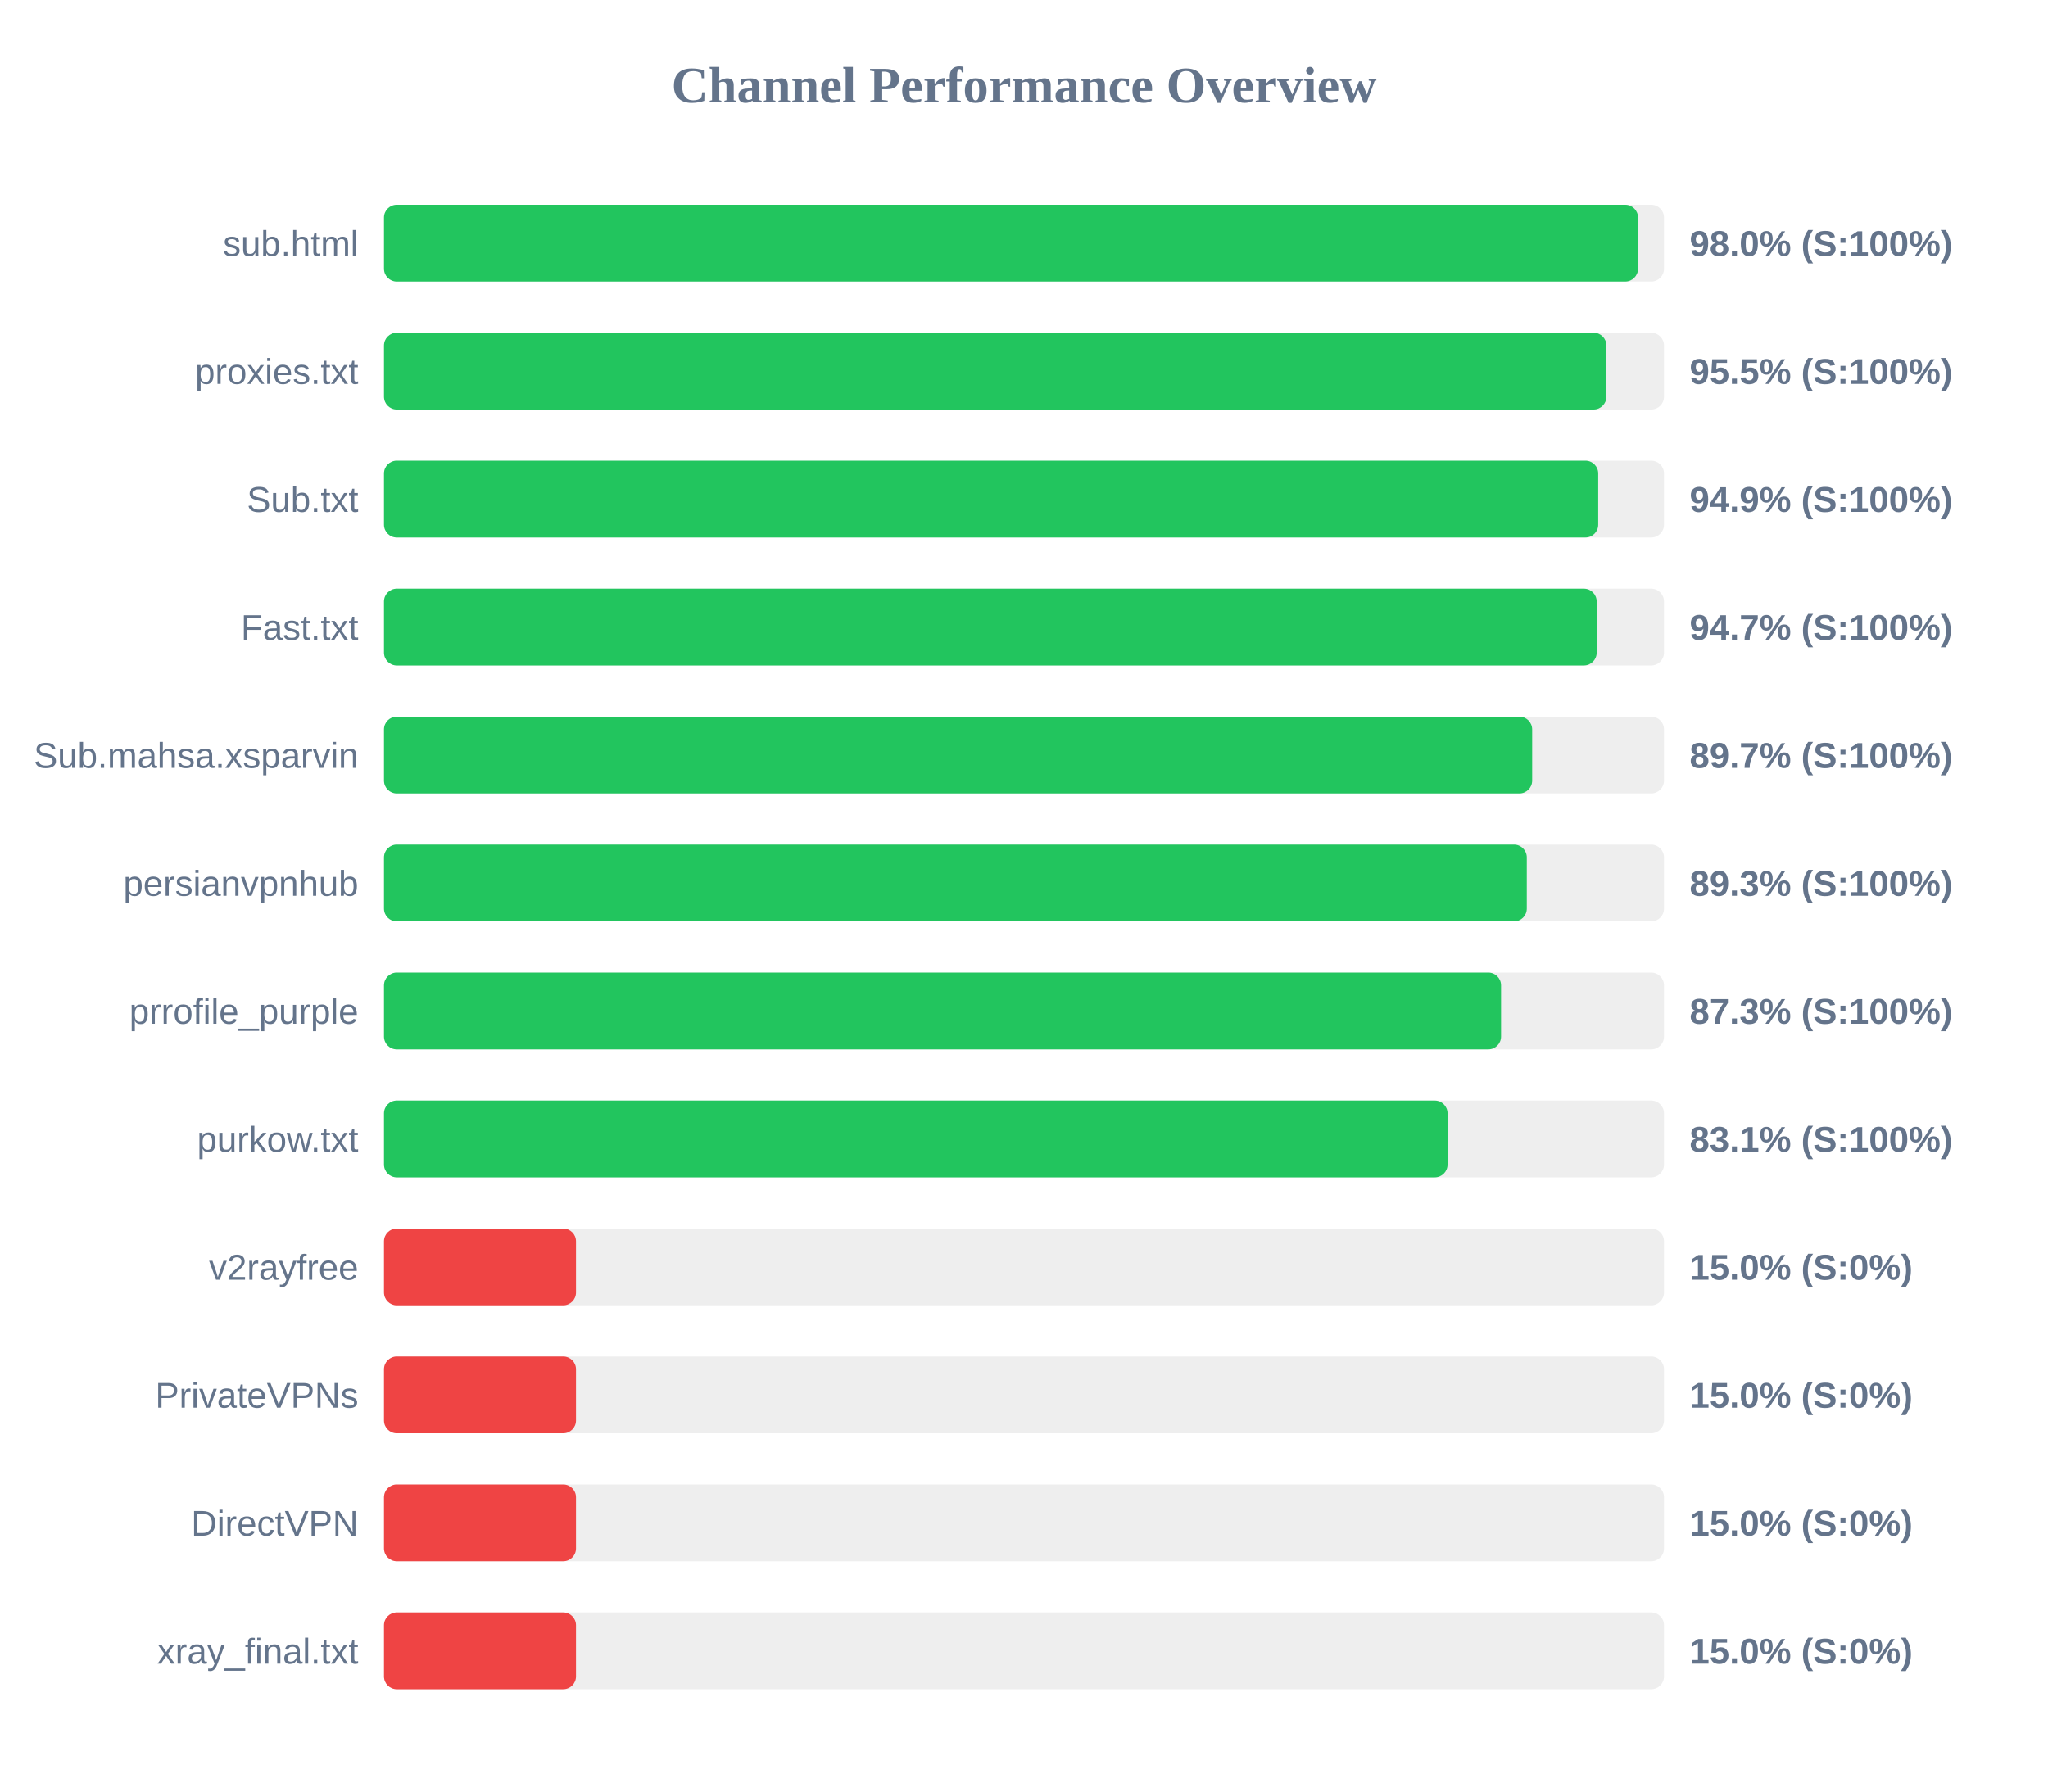
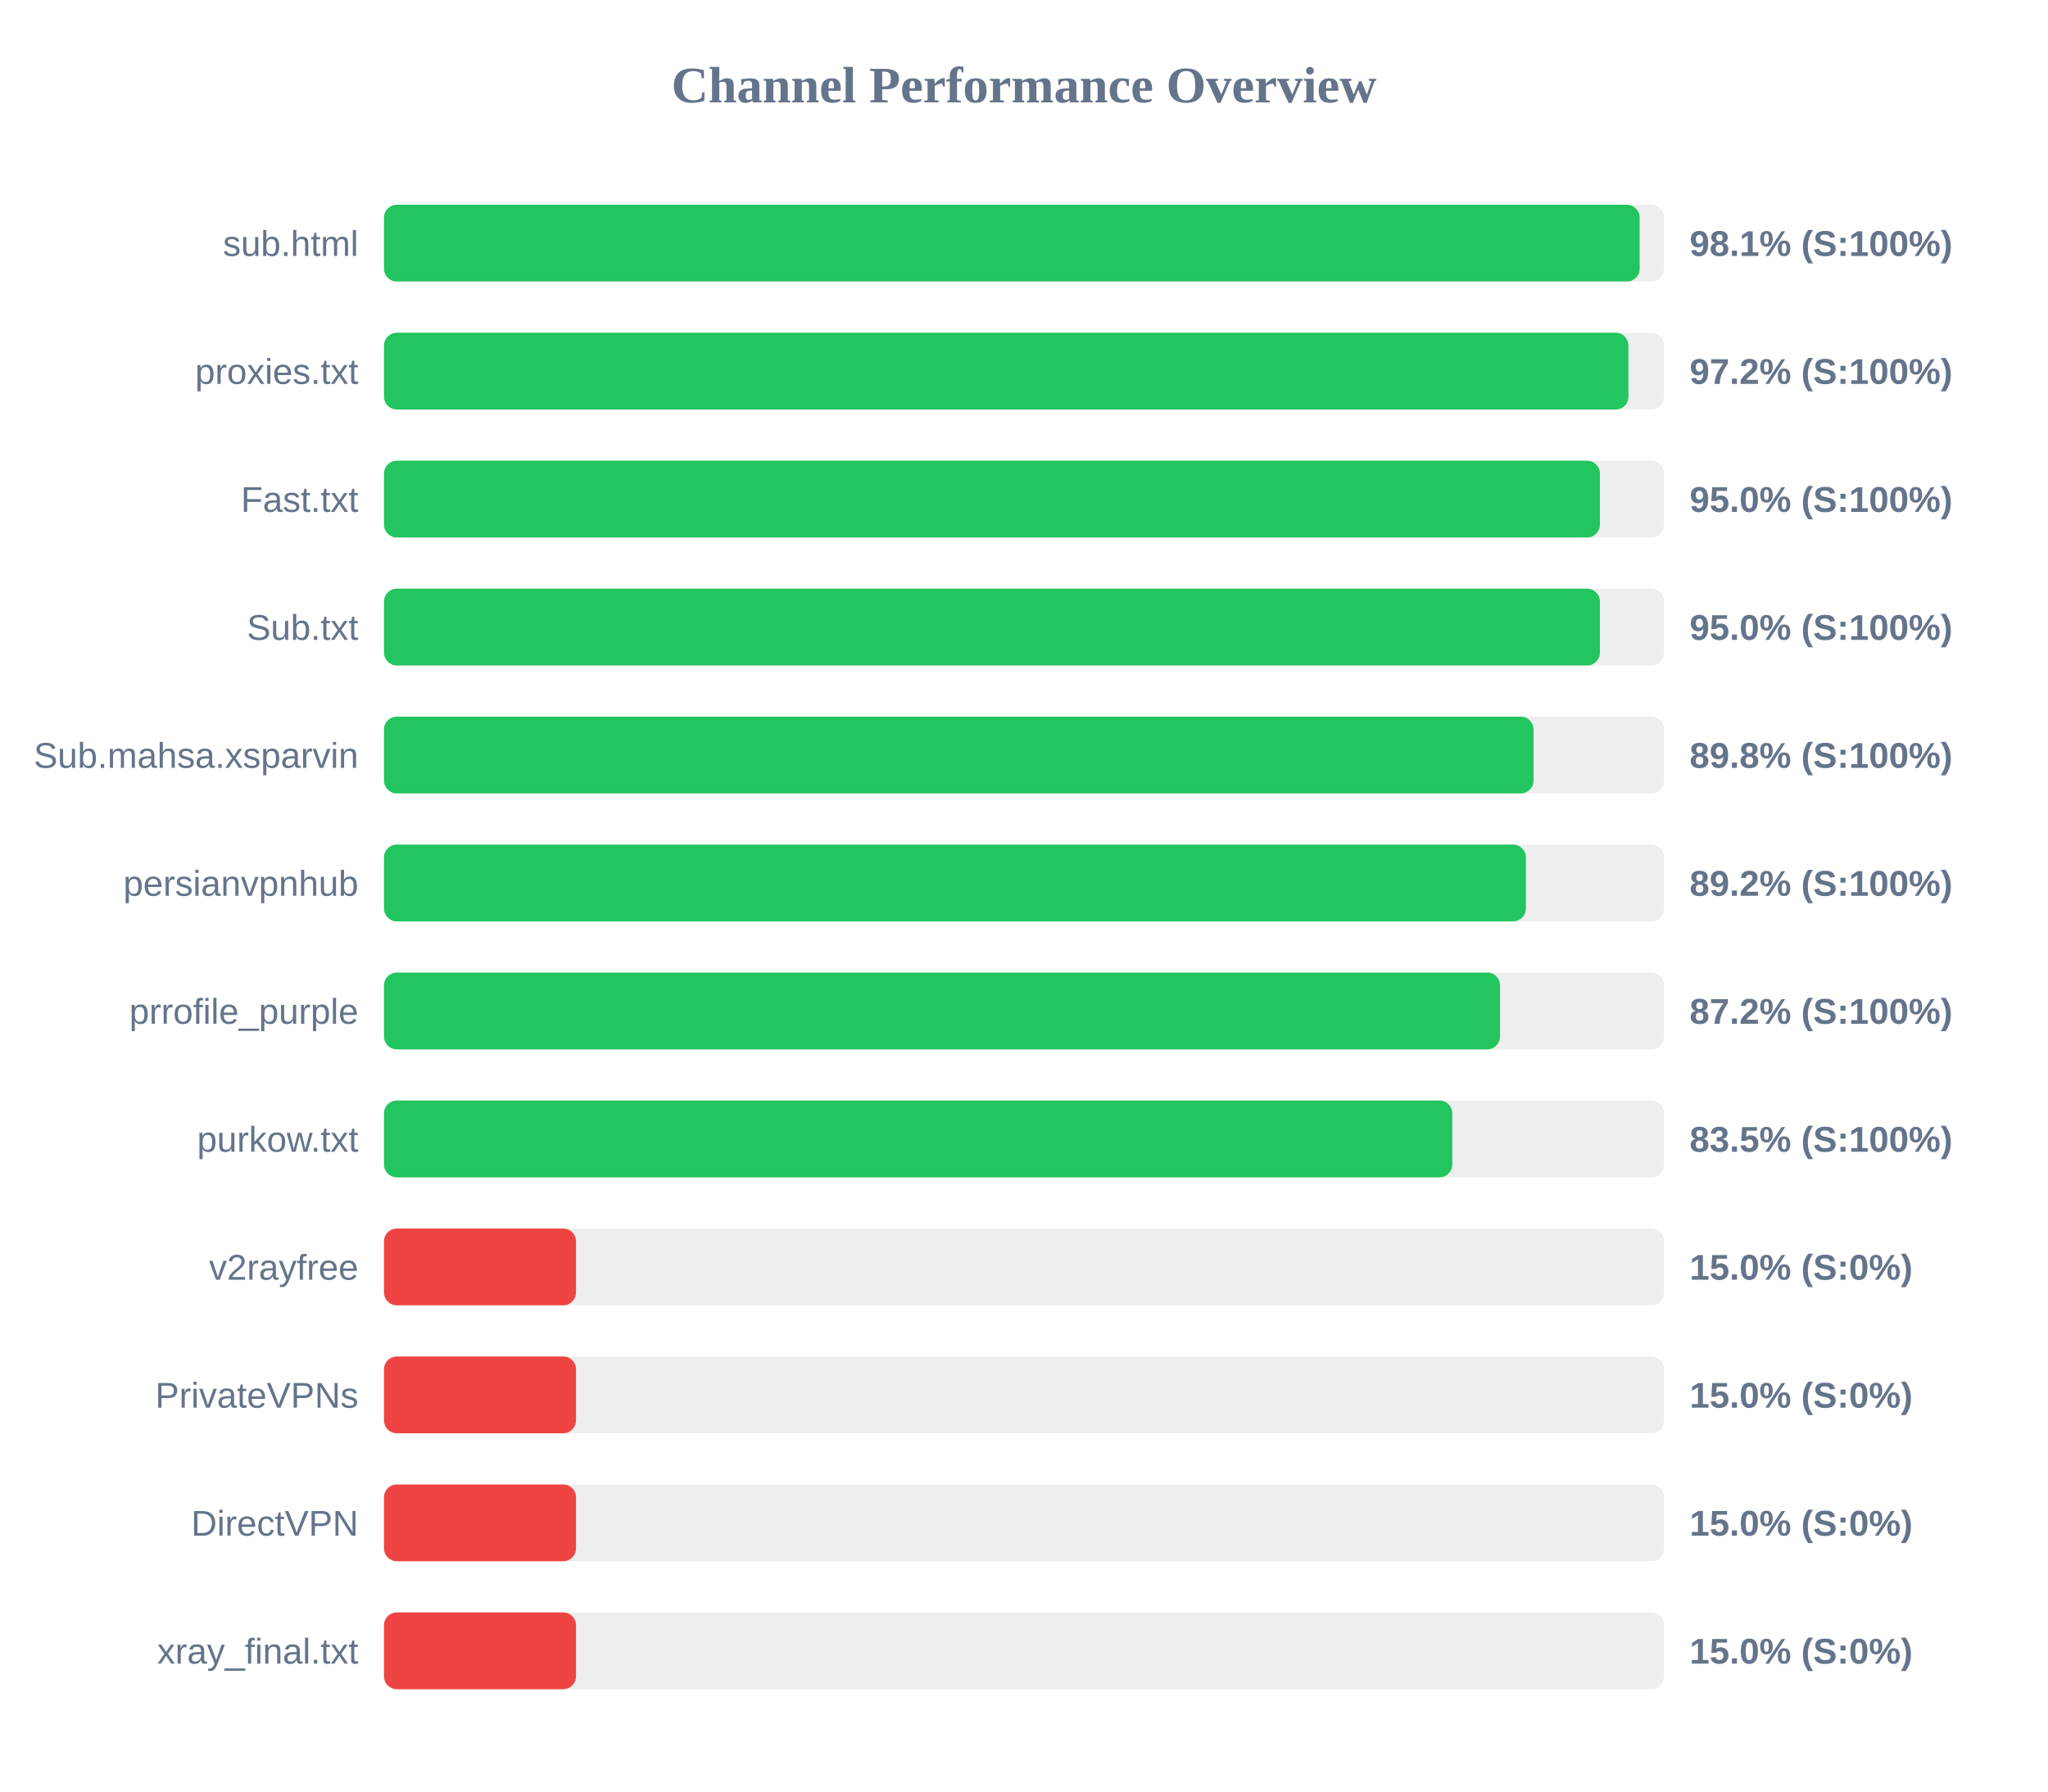
<svg xmlns="http://www.w3.org/2000/svg" width="800" height="700" version="1.1">
  <style>
        .row { font: 14px Arial; fill: #64748b; }
        .score { font: bold 14px Arial; fill: #64748b; }
    </style>
  <text x="400" y="40" text-anchor="middle" font-size="20px" font-weight="bold" fill="#64748b">Channel Performance Overview</text>
  <rect x="150" y="80" width="500" height="30" fill="#eee" rx="5" />
-   <rect x="150" y="80" width="489.85" height="30" fill="#22c55e" rx="5" />
+   <rect x="150" y="80" width="490.5" height="30" fill="#22c55e" rx="5" />
  <text x="140" y="100" text-anchor="end" class="row">sub.html</text>
-   <text x="660" y="100" text-anchor="start" class="score">98.0% (S:100%)</text>
+   <text x="660" y="100" text-anchor="start" class="score">98.1% (S:100%)</text>
  <rect x="150" y="130" width="500" height="30" fill="#eee" rx="5" />
-   <rect x="150" y="130" width="477.5" height="30" fill="#22c55e" rx="5" />
+   <rect x="150" y="130" width="486.1" height="30" fill="#22c55e" rx="5" />
  <text x="140" y="150" text-anchor="end" class="row">proxies.txt</text>
-   <text x="660" y="150" text-anchor="start" class="score">95.5% (S:100%)</text>
+   <text x="660" y="150" text-anchor="start" class="score">97.2% (S:100%)</text>
  <rect x="150" y="180" width="500" height="30" fill="#eee" rx="5" />
-   <rect x="150" y="180" width="474.3" height="30" fill="#22c55e" rx="5" />
-   <text x="140" y="200" text-anchor="end" class="row">Sub.txt</text>
-   <text x="660" y="200" text-anchor="start" class="score">94.9% (S:100%)</text>
+   <rect x="150" y="180" width="474.95" height="30" fill="#22c55e" rx="5" />
+   <text x="140" y="200" text-anchor="end" class="row">Fast.txt</text>
+   <text x="660" y="200" text-anchor="start" class="score">95.0% (S:100%)</text>
  <rect x="150" y="230" width="500" height="30" fill="#eee" rx="5" />
-   <rect x="150" y="230" width="473.7" height="30" fill="#22c55e" rx="5" />
-   <text x="140" y="250" text-anchor="end" class="row">Fast.txt</text>
-   <text x="660" y="250" text-anchor="start" class="score">94.7% (S:100%)</text>
+   <rect x="150" y="230" width="474.95" height="30" fill="#22c55e" rx="5" />
+   <text x="140" y="250" text-anchor="end" class="row">Sub.txt</text>
+   <text x="660" y="250" text-anchor="start" class="score">95.0% (S:100%)</text>
  <rect x="150" y="280" width="500" height="30" fill="#eee" rx="5" />
-   <rect x="150" y="280" width="448.5" height="30" fill="#22c55e" rx="5" />
+   <rect x="150" y="280" width="449.05" height="30" fill="#22c55e" rx="5" />
  <text x="140" y="300" text-anchor="end" class="row">Sub.mahsa.xsparvin</text>
-   <text x="660" y="300" text-anchor="start" class="score">89.7% (S:100%)</text>
+   <text x="660" y="300" text-anchor="start" class="score">89.8% (S:100%)</text>
  <rect x="150" y="330" width="500" height="30" fill="#eee" rx="5" />
-   <rect x="150" y="330" width="446.4" height="30" fill="#22c55e" rx="5" />
+   <rect x="150" y="330" width="446.05" height="30" fill="#22c55e" rx="5" />
  <text x="140" y="350" text-anchor="end" class="row">persianvpnhub</text>
-   <text x="660" y="350" text-anchor="start" class="score">89.3% (S:100%)</text>
+   <text x="660" y="350" text-anchor="start" class="score">89.2% (S:100%)</text>
  <rect x="150" y="380" width="500" height="30" fill="#eee" rx="5" />
-   <rect x="150" y="380" width="436.35" height="30" fill="#22c55e" rx="5" />
+   <rect x="150" y="380" width="435.95" height="30" fill="#22c55e" rx="5" />
  <text x="140" y="400" text-anchor="end" class="row">prrofile_purple</text>
-   <text x="660" y="400" text-anchor="start" class="score">87.3% (S:100%)</text>
+   <text x="660" y="400" text-anchor="start" class="score">87.2% (S:100%)</text>
  <rect x="150" y="430" width="500" height="30" fill="#eee" rx="5" />
-   <rect x="150" y="430" width="415.45" height="30" fill="#22c55e" rx="5" />
+   <rect x="150" y="430" width="417.3" height="30" fill="#22c55e" rx="5" />
  <text x="140" y="450" text-anchor="end" class="row">purkow.txt</text>
-   <text x="660" y="450" text-anchor="start" class="score">83.1% (S:100%)</text>
+   <text x="660" y="450" text-anchor="start" class="score">83.5% (S:100%)</text>
  <rect x="150" y="480" width="500" height="30" fill="#eee" rx="5" />
  <rect x="150" y="480" width="75.0" height="30" fill="#ef4444" rx="5" />
  <text x="140" y="500" text-anchor="end" class="row">v2rayfree</text>
  <text x="660" y="500" text-anchor="start" class="score">15.0% (S:0%)</text>
  <rect x="150" y="530" width="500" height="30" fill="#eee" rx="5" />
  <rect x="150" y="530" width="75.0" height="30" fill="#ef4444" rx="5" />
  <text x="140" y="550" text-anchor="end" class="row">PrivateVPNs</text>
  <text x="660" y="550" text-anchor="start" class="score">15.0% (S:0%)</text>
  <rect x="150" y="580" width="500" height="30" fill="#eee" rx="5" />
  <rect x="150" y="580" width="75.0" height="30" fill="#ef4444" rx="5" />
  <text x="140" y="600" text-anchor="end" class="row">DirectVPN</text>
  <text x="660" y="600" text-anchor="start" class="score">15.0% (S:0%)</text>
  <rect x="150" y="630" width="500" height="30" fill="#eee" rx="5" />
  <rect x="150" y="630" width="75.0" height="30" fill="#ef4444" rx="5" />
  <text x="140" y="650" text-anchor="end" class="row">xray_final.txt</text>
  <text x="660" y="650" text-anchor="start" class="score">15.0% (S:0%)</text>
</svg>
